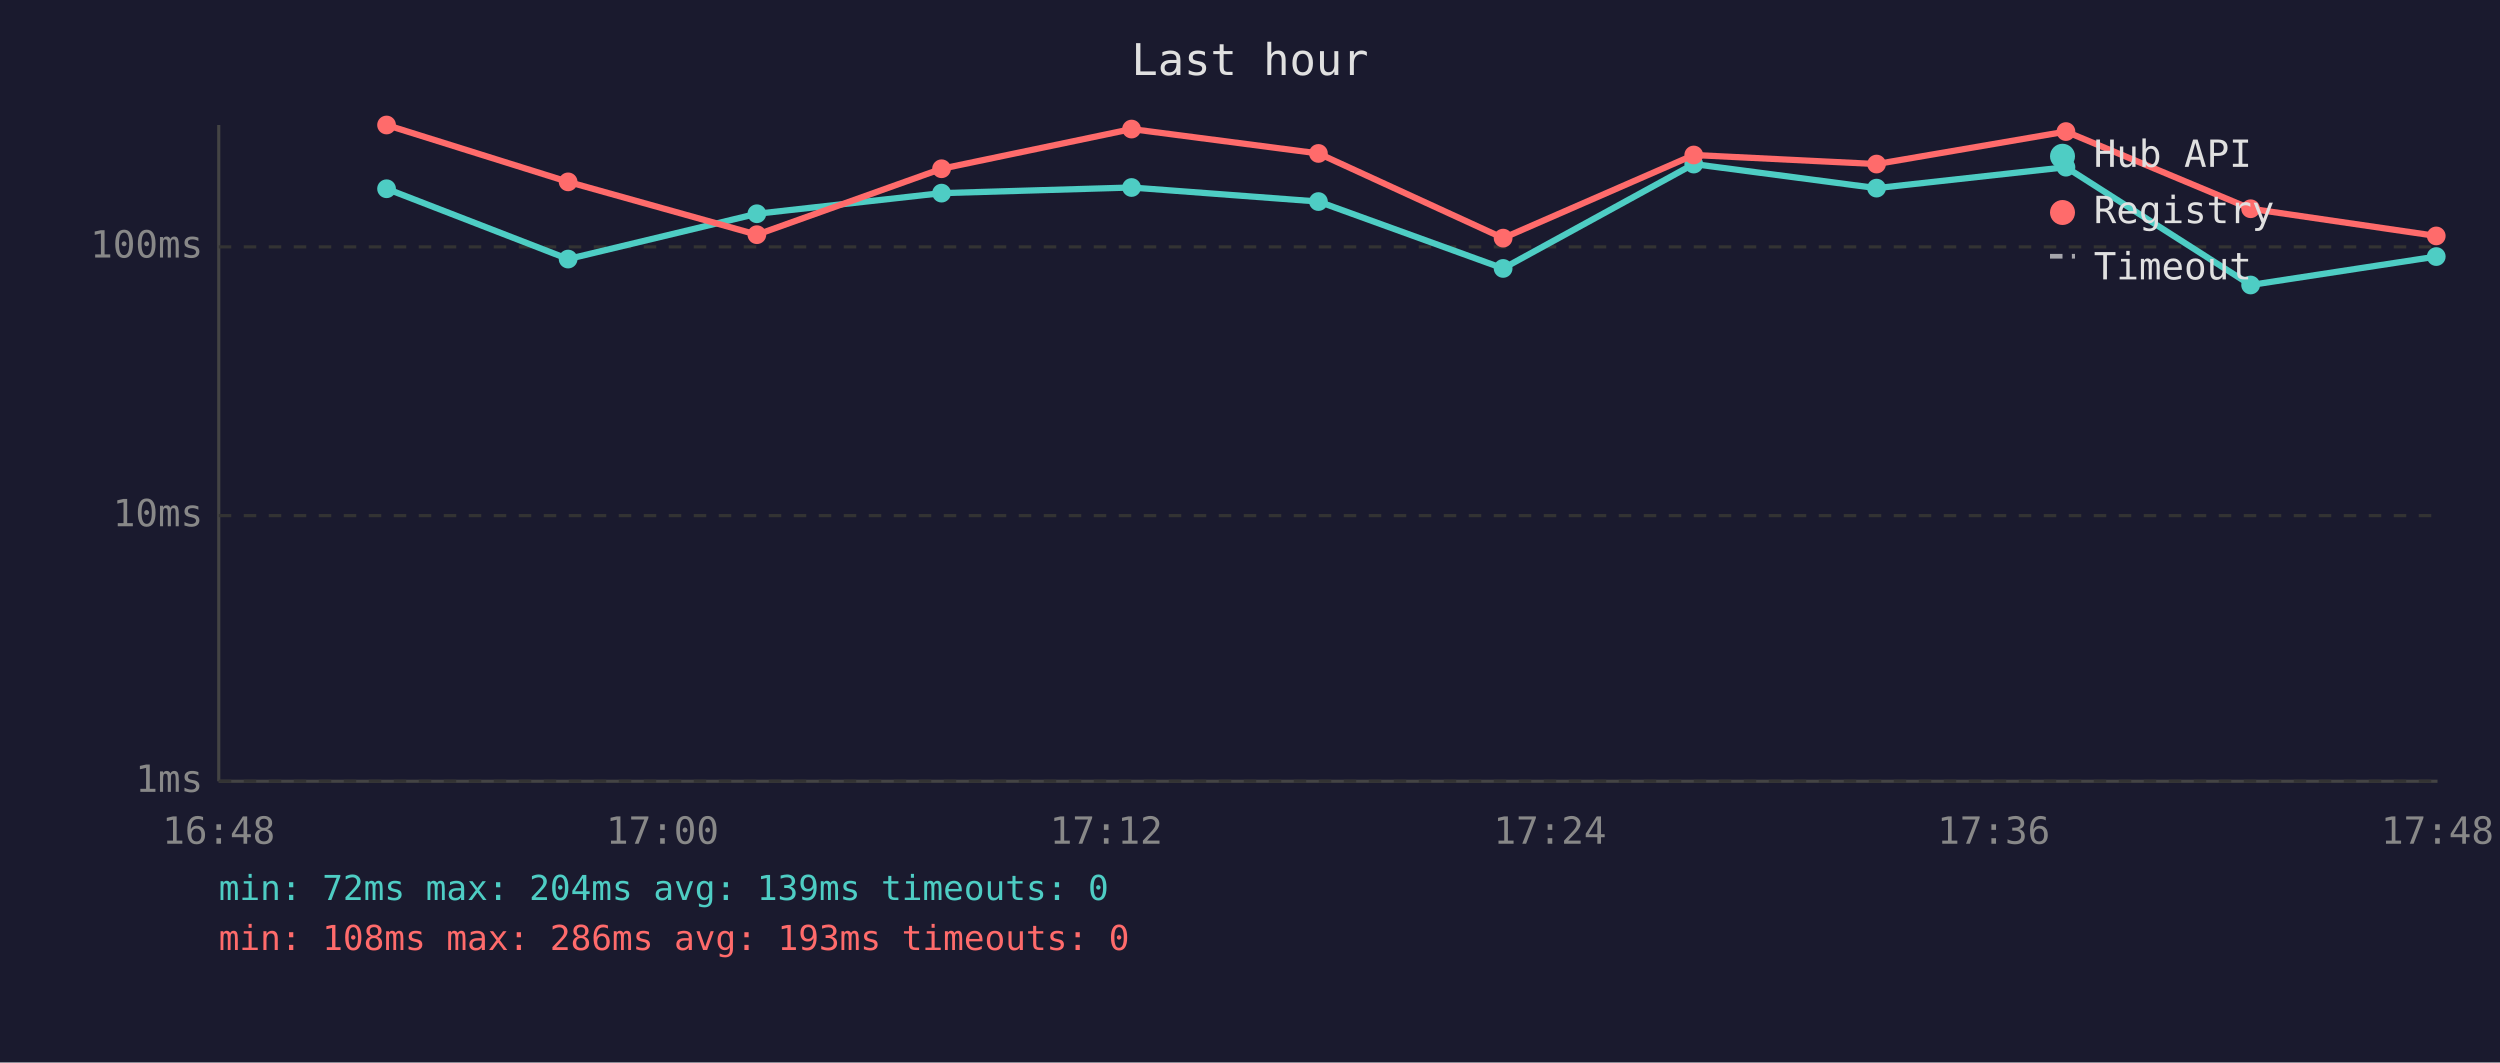
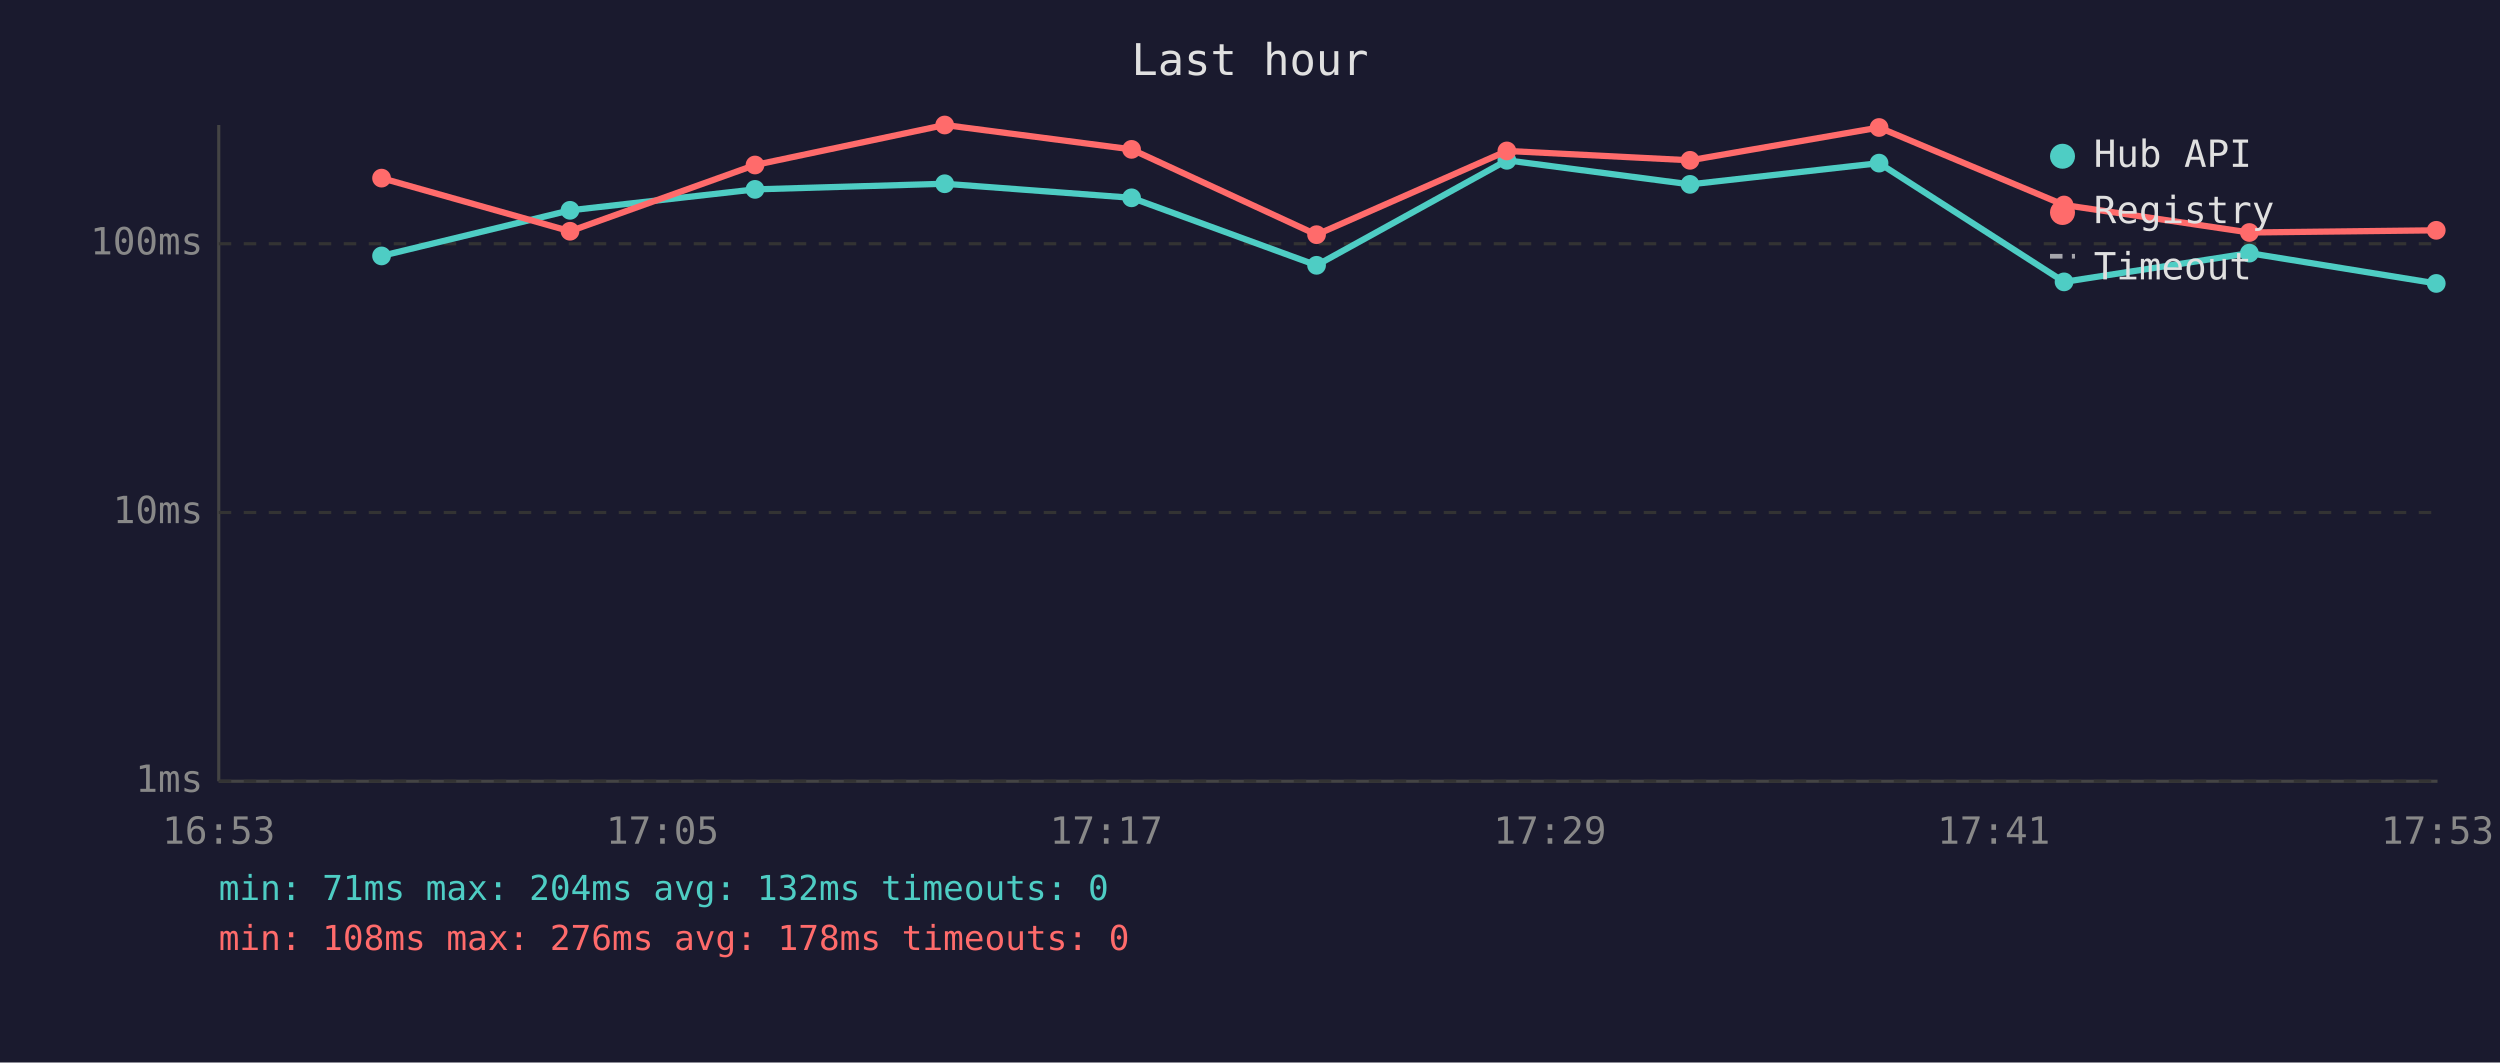
<svg xmlns="http://www.w3.org/2000/svg" viewBox="0 0 800 340" font-family="monospace" font-size="12">
  <rect width="800" height="340" fill="#1a1a2e" />
  <text x="400" y="24" fill="#e0e0e0" font-size="14" text-anchor="middle">Last hour</text>
  <line x1="70" y1="40" x2="70" y2="250" stroke="#444" stroke-width="1" />
  <line x1="70" y1="250" x2="780" y2="250" stroke="#444" stroke-width="1" />
  <line x1="70" y1="250" x2="780" y2="250" stroke="#333" stroke-width="1" stroke-dasharray="4" />
  <text x="65" y="250" fill="#888" text-anchor="end" dominant-baseline="middle">1ms</text>
-   <line x1="70" y1="165" x2="780" y2="165" stroke="#333" stroke-width="1" stroke-dasharray="4" />
-   <text x="65" y="165" fill="#888" text-anchor="end" dominant-baseline="middle">10ms</text>
-   <line x1="70" y1="79" x2="780" y2="79" stroke="#333" stroke-width="1" stroke-dasharray="4" />
-   <text x="65" y="79" fill="#888" text-anchor="end" dominant-baseline="middle">100ms</text>
-   <text x="70" y="270" fill="#888" text-anchor="middle">16:48</text>
-   <text x="212" y="270" fill="#888" text-anchor="middle">17:00</text>
-   <text x="354" y="270" fill="#888" text-anchor="middle">17:12</text>
-   <text x="496" y="270" fill="#888" text-anchor="middle">17:24</text>
-   <text x="638" y="270" fill="#888" text-anchor="middle">17:36</text>
-   <text x="780" y="270" fill="#888" text-anchor="middle">17:48</text>
-   <polyline points="123.7,60.4 181.8,82.9 242.2,68.4 301.3,61.8 362.1,60.0 421.9,64.5 481.0,85.9 542.0,52.5 600.5,60.2 661.1,53.5 720.2,91.2 779.6,82.1" fill="none" stroke="#4ecdc4" stroke-width="2" opacity="1" />
-   <circle cx="123.7" cy="60.4" r="3" fill="#4ecdc4" />
-   <circle cx="181.8" cy="82.9" r="3" fill="#4ecdc4" />
-   <circle cx="242.2" cy="68.4" r="3" fill="#4ecdc4" />
-   <circle cx="301.3" cy="61.8" r="3" fill="#4ecdc4" />
-   <circle cx="362.1" cy="60.0" r="3" fill="#4ecdc4" />
-   <circle cx="421.9" cy="64.5" r="3" fill="#4ecdc4" />
-   <circle cx="481.0" cy="85.9" r="3" fill="#4ecdc4" />
-   <circle cx="542.0" cy="52.5" r="3" fill="#4ecdc4" />
-   <circle cx="600.5" cy="60.2" r="3" fill="#4ecdc4" />
-   <circle cx="661.1" cy="53.5" r="3" fill="#4ecdc4" />
-   <circle cx="720.2" cy="91.2" r="3" fill="#4ecdc4" />
-   <circle cx="779.6" cy="82.1" r="3" fill="#4ecdc4" />
-   <polyline points="123.7,40.0 181.8,58.2 242.2,75.1 301.3,54.0 362.1,41.3 421.9,49.1 481.0,76.2 542.0,49.6 600.5,52.5 661.1,42.1 720.2,66.8 779.6,75.5" fill="none" stroke="#ff6b6b" stroke-width="2" opacity="1" />
-   <circle cx="123.7" cy="40.0" r="3" fill="#ff6b6b" />
-   <circle cx="181.8" cy="58.2" r="3" fill="#ff6b6b" />
-   <circle cx="242.2" cy="75.1" r="3" fill="#ff6b6b" />
-   <circle cx="301.3" cy="54.0" r="3" fill="#ff6b6b" />
-   <circle cx="362.1" cy="41.3" r="3" fill="#ff6b6b" />
-   <circle cx="421.9" cy="49.1" r="3" fill="#ff6b6b" />
-   <circle cx="481.0" cy="76.2" r="3" fill="#ff6b6b" />
-   <circle cx="542.0" cy="49.6" r="3" fill="#ff6b6b" />
-   <circle cx="600.5" cy="52.5" r="3" fill="#ff6b6b" />
-   <circle cx="661.1" cy="42.1" r="3" fill="#ff6b6b" />
-   <circle cx="720.2" cy="66.8" r="3" fill="#ff6b6b" />
-   <circle cx="779.6" cy="75.5" r="3" fill="#ff6b6b" />
+   <line x1="70" y1="164" x2="780" y2="164" stroke="#333" stroke-width="1" stroke-dasharray="4" />
+   <text x="65" y="164" fill="#888" text-anchor="end" dominant-baseline="middle">10ms</text>
+   <line x1="70" y1="78" x2="780" y2="78" stroke="#333" stroke-width="1" stroke-dasharray="4" />
+   <text x="65" y="78" fill="#888" text-anchor="end" dominant-baseline="middle">100ms</text>
+   <text x="70" y="270" fill="#888" text-anchor="middle">16:53</text>
+   <text x="212" y="270" fill="#888" text-anchor="middle">17:05</text>
+   <text x="354" y="270" fill="#888" text-anchor="middle">17:17</text>
+   <text x="496" y="270" fill="#888" text-anchor="middle">17:29</text>
+   <text x="638" y="270" fill="#888" text-anchor="middle">17:41</text>
+   <text x="780" y="270" fill="#888" text-anchor="middle">17:53</text>
+   <polyline points="122.1,81.9 182.4,67.3 241.6,60.6 302.3,58.8 362.1,63.3 421.3,84.9 482.2,51.3 540.8,59.0 601.3,52.2 660.5,90.2 719.8,81.0 779.6,90.7" fill="none" stroke="#4ecdc4" stroke-width="2" opacity="1" />
+   <circle cx="122.1" cy="81.9" r="3" fill="#4ecdc4" />
+   <circle cx="182.4" cy="67.3" r="3" fill="#4ecdc4" />
+   <circle cx="241.6" cy="60.6" r="3" fill="#4ecdc4" />
+   <circle cx="302.3" cy="58.8" r="3" fill="#4ecdc4" />
+   <circle cx="362.1" cy="63.3" r="3" fill="#4ecdc4" />
+   <circle cx="421.3" cy="84.9" r="3" fill="#4ecdc4" />
+   <circle cx="482.2" cy="51.3" r="3" fill="#4ecdc4" />
+   <circle cx="540.8" cy="59.0" r="3" fill="#4ecdc4" />
+   <circle cx="601.3" cy="52.2" r="3" fill="#4ecdc4" />
+   <circle cx="660.5" cy="90.2" r="3" fill="#4ecdc4" />
+   <circle cx="719.8" cy="81.0" r="3" fill="#4ecdc4" />
+   <circle cx="779.6" cy="90.7" r="3" fill="#4ecdc4" />
+   <polyline points="122.1,57.0 182.4,74.0 241.6,52.8 302.3,40.0 362.1,47.8 421.3,75.1 482.2,48.3 540.8,51.3 601.3,40.8 660.5,65.6 719.8,74.4 779.6,73.7" fill="none" stroke="#ff6b6b" stroke-width="2" opacity="1" />
+   <circle cx="122.1" cy="57.0" r="3" fill="#ff6b6b" />
+   <circle cx="182.4" cy="74.0" r="3" fill="#ff6b6b" />
+   <circle cx="241.6" cy="52.8" r="3" fill="#ff6b6b" />
+   <circle cx="302.3" cy="40.0" r="3" fill="#ff6b6b" />
+   <circle cx="362.1" cy="47.8" r="3" fill="#ff6b6b" />
+   <circle cx="421.3" cy="75.1" r="3" fill="#ff6b6b" />
+   <circle cx="482.2" cy="48.3" r="3" fill="#ff6b6b" />
+   <circle cx="540.8" cy="51.3" r="3" fill="#ff6b6b" />
+   <circle cx="601.3" cy="40.8" r="3" fill="#ff6b6b" />
+   <circle cx="660.5" cy="65.6" r="3" fill="#ff6b6b" />
+   <circle cx="719.8" cy="74.4" r="3" fill="#ff6b6b" />
+   <circle cx="779.6" cy="73.7" r="3" fill="#ff6b6b" />
  <circle cx="660" cy="50" r="4" fill="#4ecdc4" />
  <text x="670" y="50" fill="#e0e0e0" dominant-baseline="middle">Hub API</text>
  <circle cx="660" cy="68" r="4" fill="#ff6b6b" />
  <text x="670" y="68" fill="#e0e0e0" dominant-baseline="middle">Registry</text>
  <line x1="656" y1="82" x2="664" y2="82" stroke="#e0e0e0" stroke-width="1.5" stroke-dasharray="4,3" opacity="0.7" />
  <text x="670" y="86" fill="#e0e0e0" dominant-baseline="middle">Timeout</text>
-   <text x="70" y="288" fill="#4ecdc4" font-size="11">min: 72ms  max: 204ms  avg: 139ms  timeouts: 0</text>
-   <text x="70" y="304" fill="#ff6b6b" font-size="11">min: 108ms  max: 286ms  avg: 193ms  timeouts: 0</text>
+   <text x="70" y="288" fill="#4ecdc4" font-size="11">min: 71ms  max: 204ms  avg: 132ms  timeouts: 0</text>
+   <text x="70" y="304" fill="#ff6b6b" font-size="11">min: 108ms  max: 276ms  avg: 178ms  timeouts: 0</text>
</svg>
